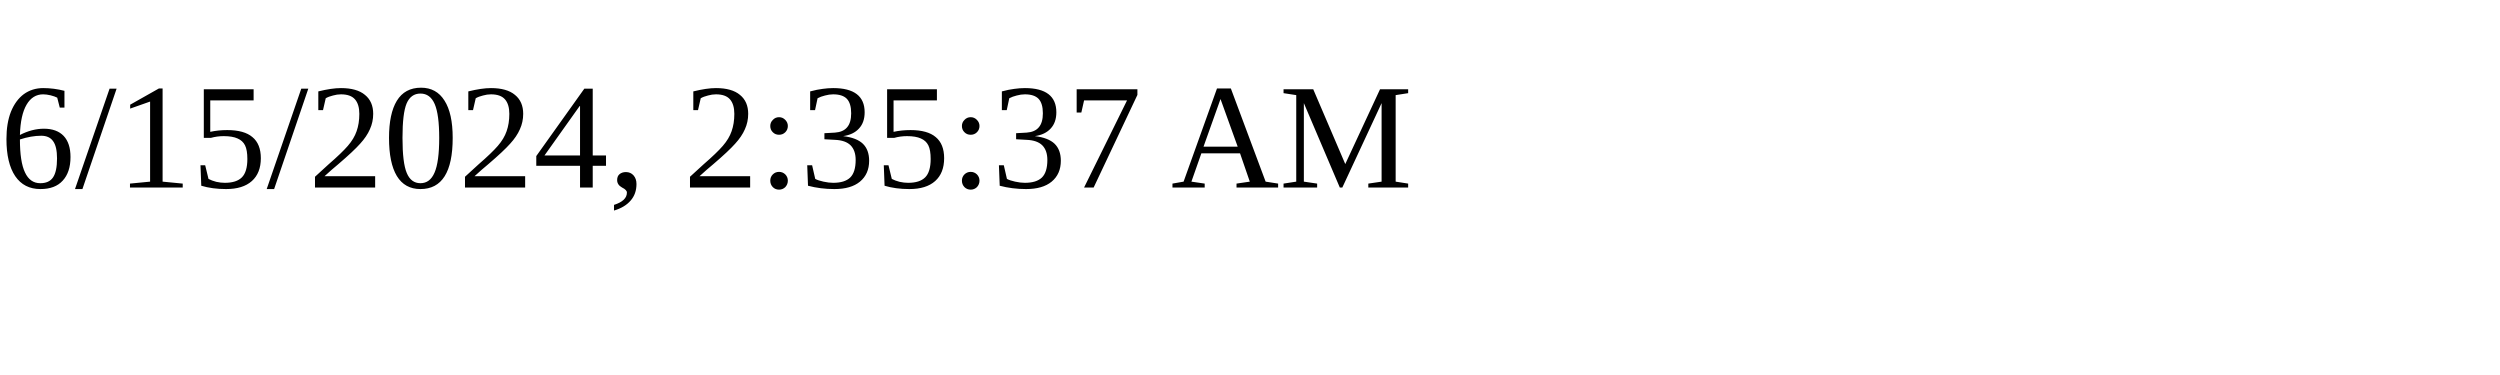
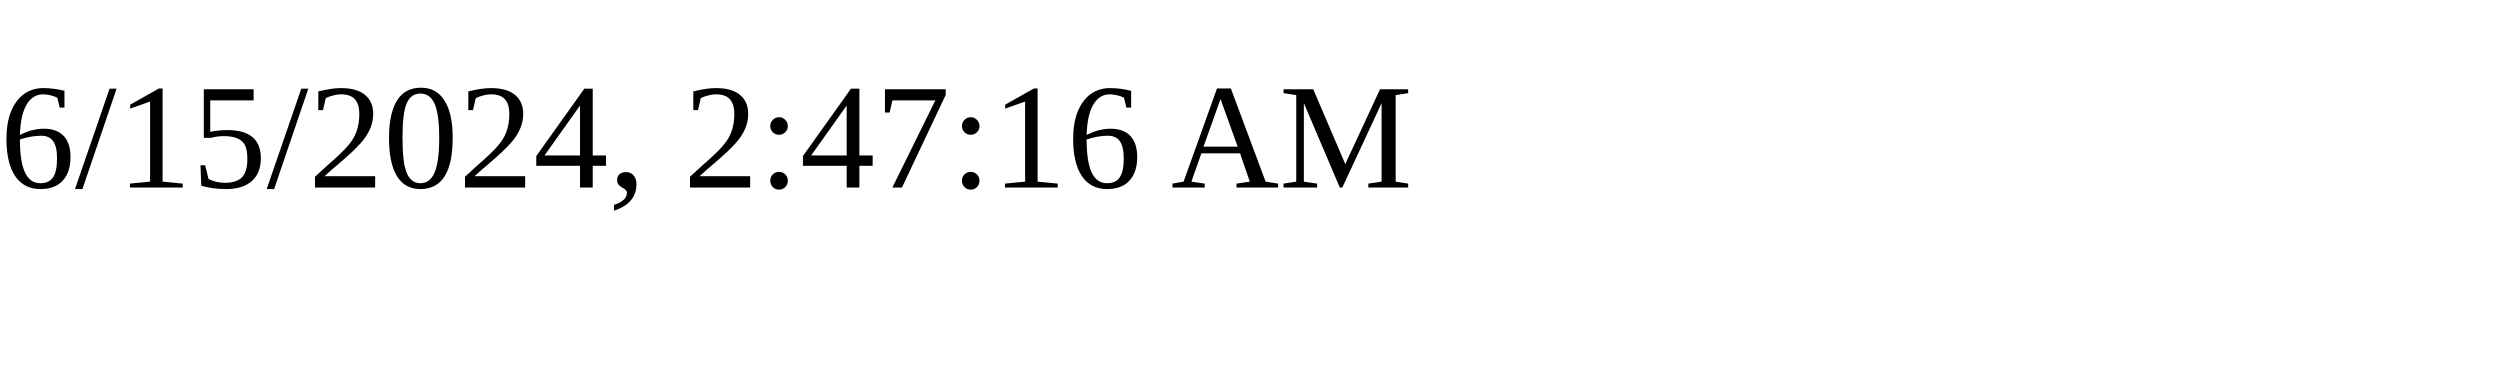
<svg xmlns="http://www.w3.org/2000/svg" height="30" width="200">
-   <text x="0" y="15">6/15/2024, 2:35:37 AM</text>
+   <text x="0" y="15">6/15/2024, 2:47:16 AM</text>
</svg>
